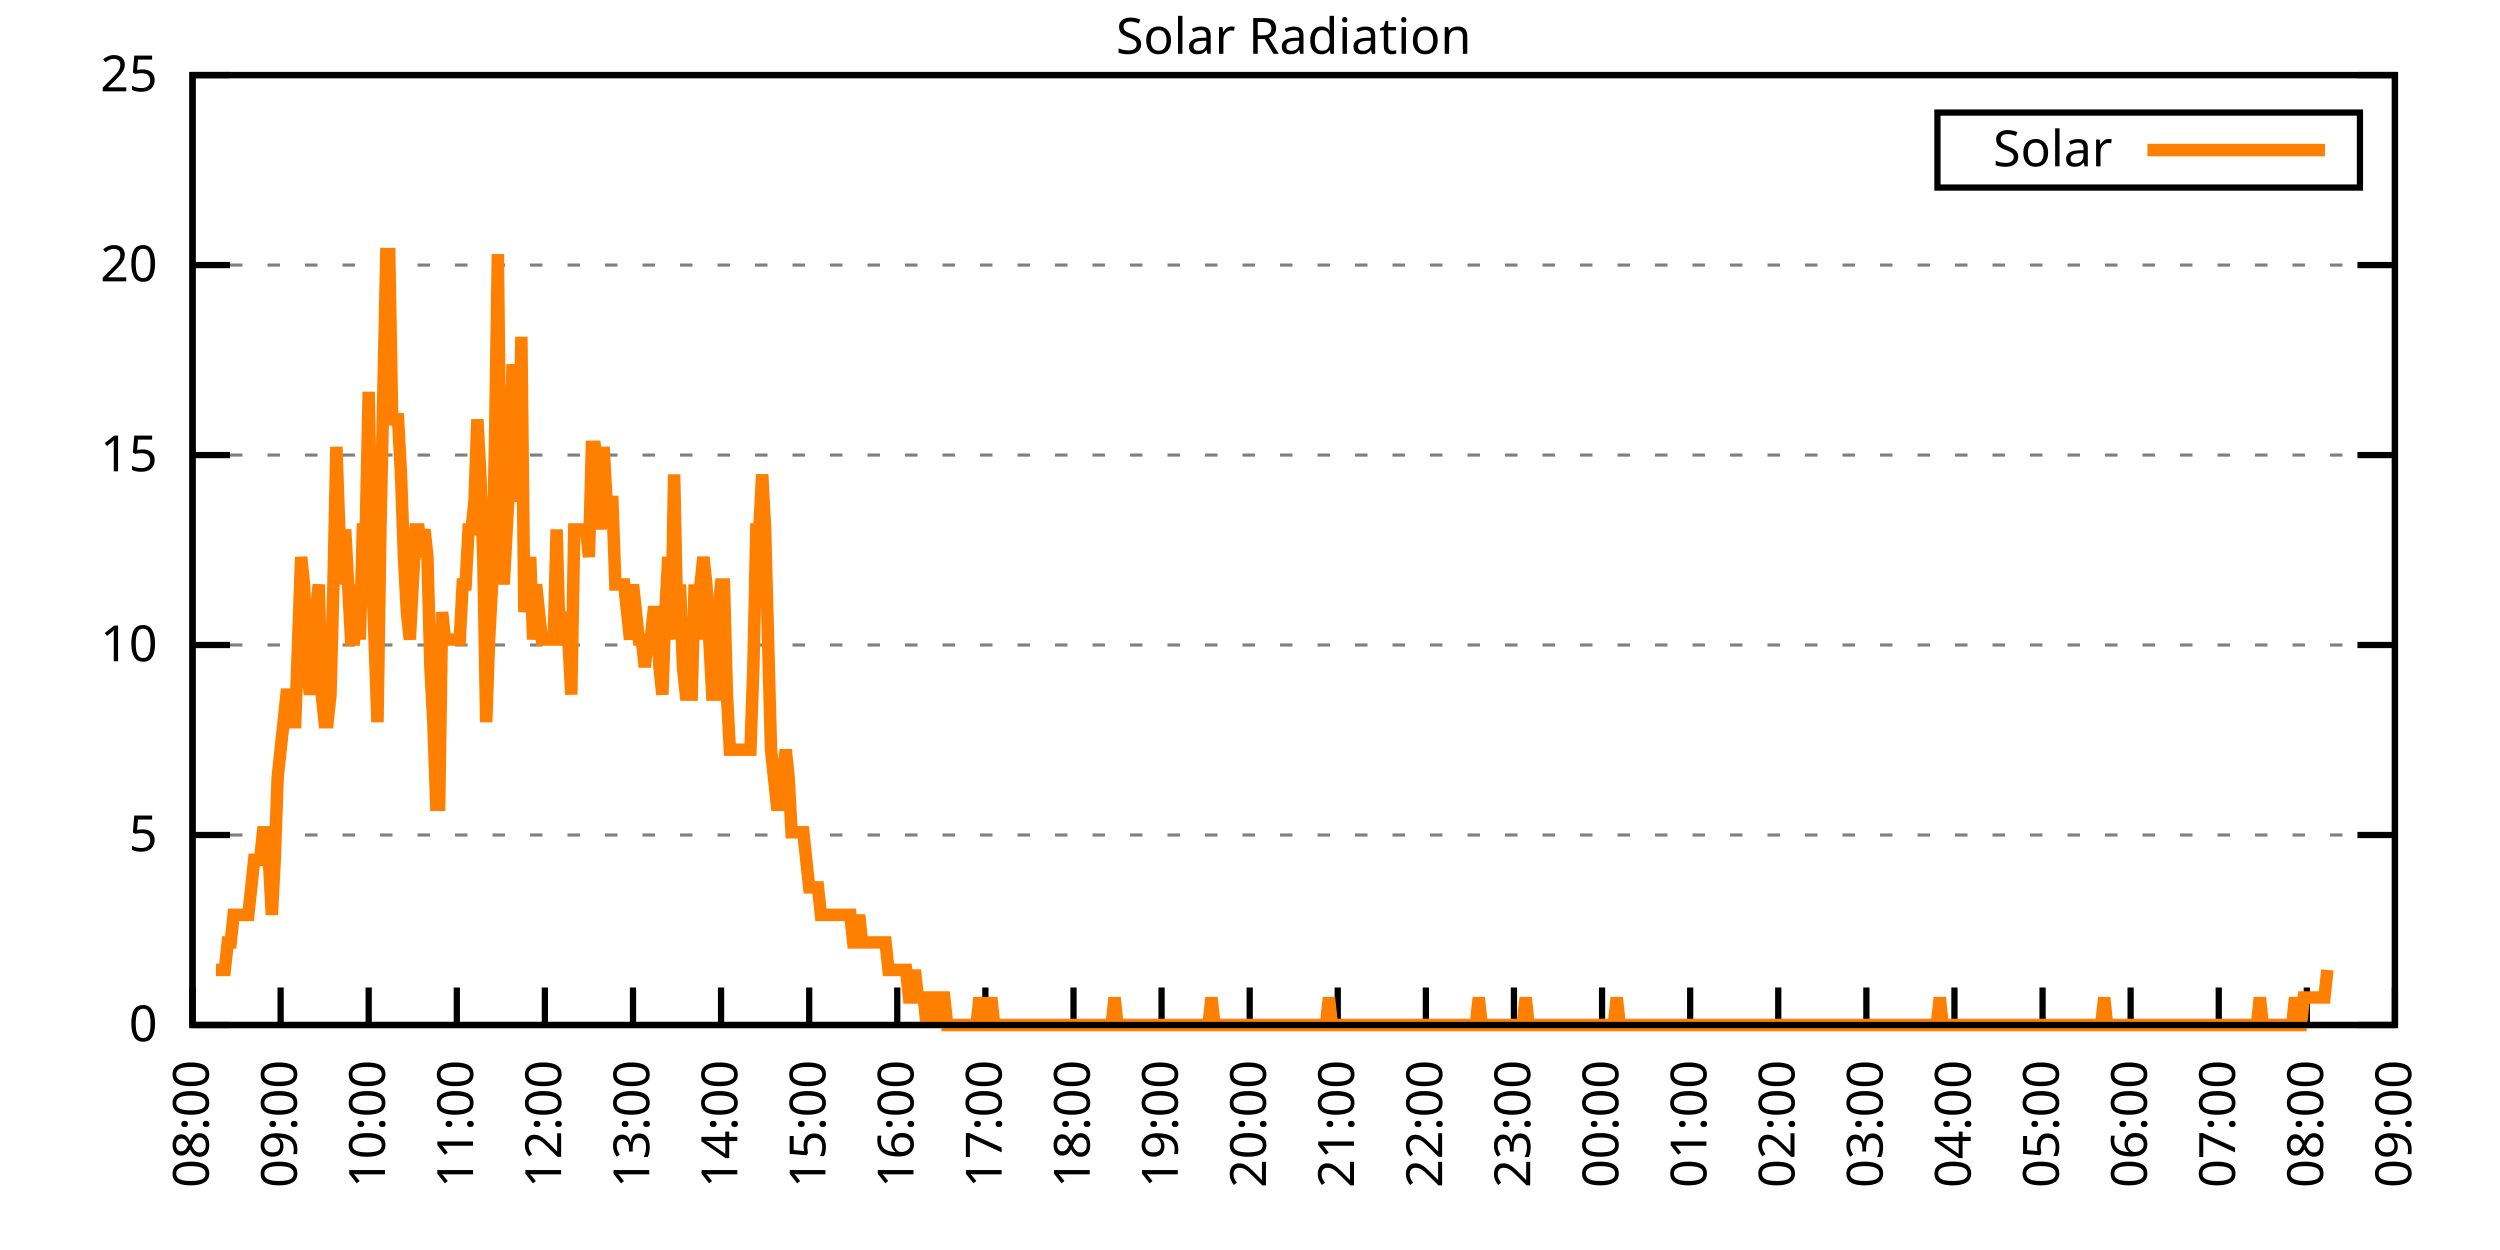
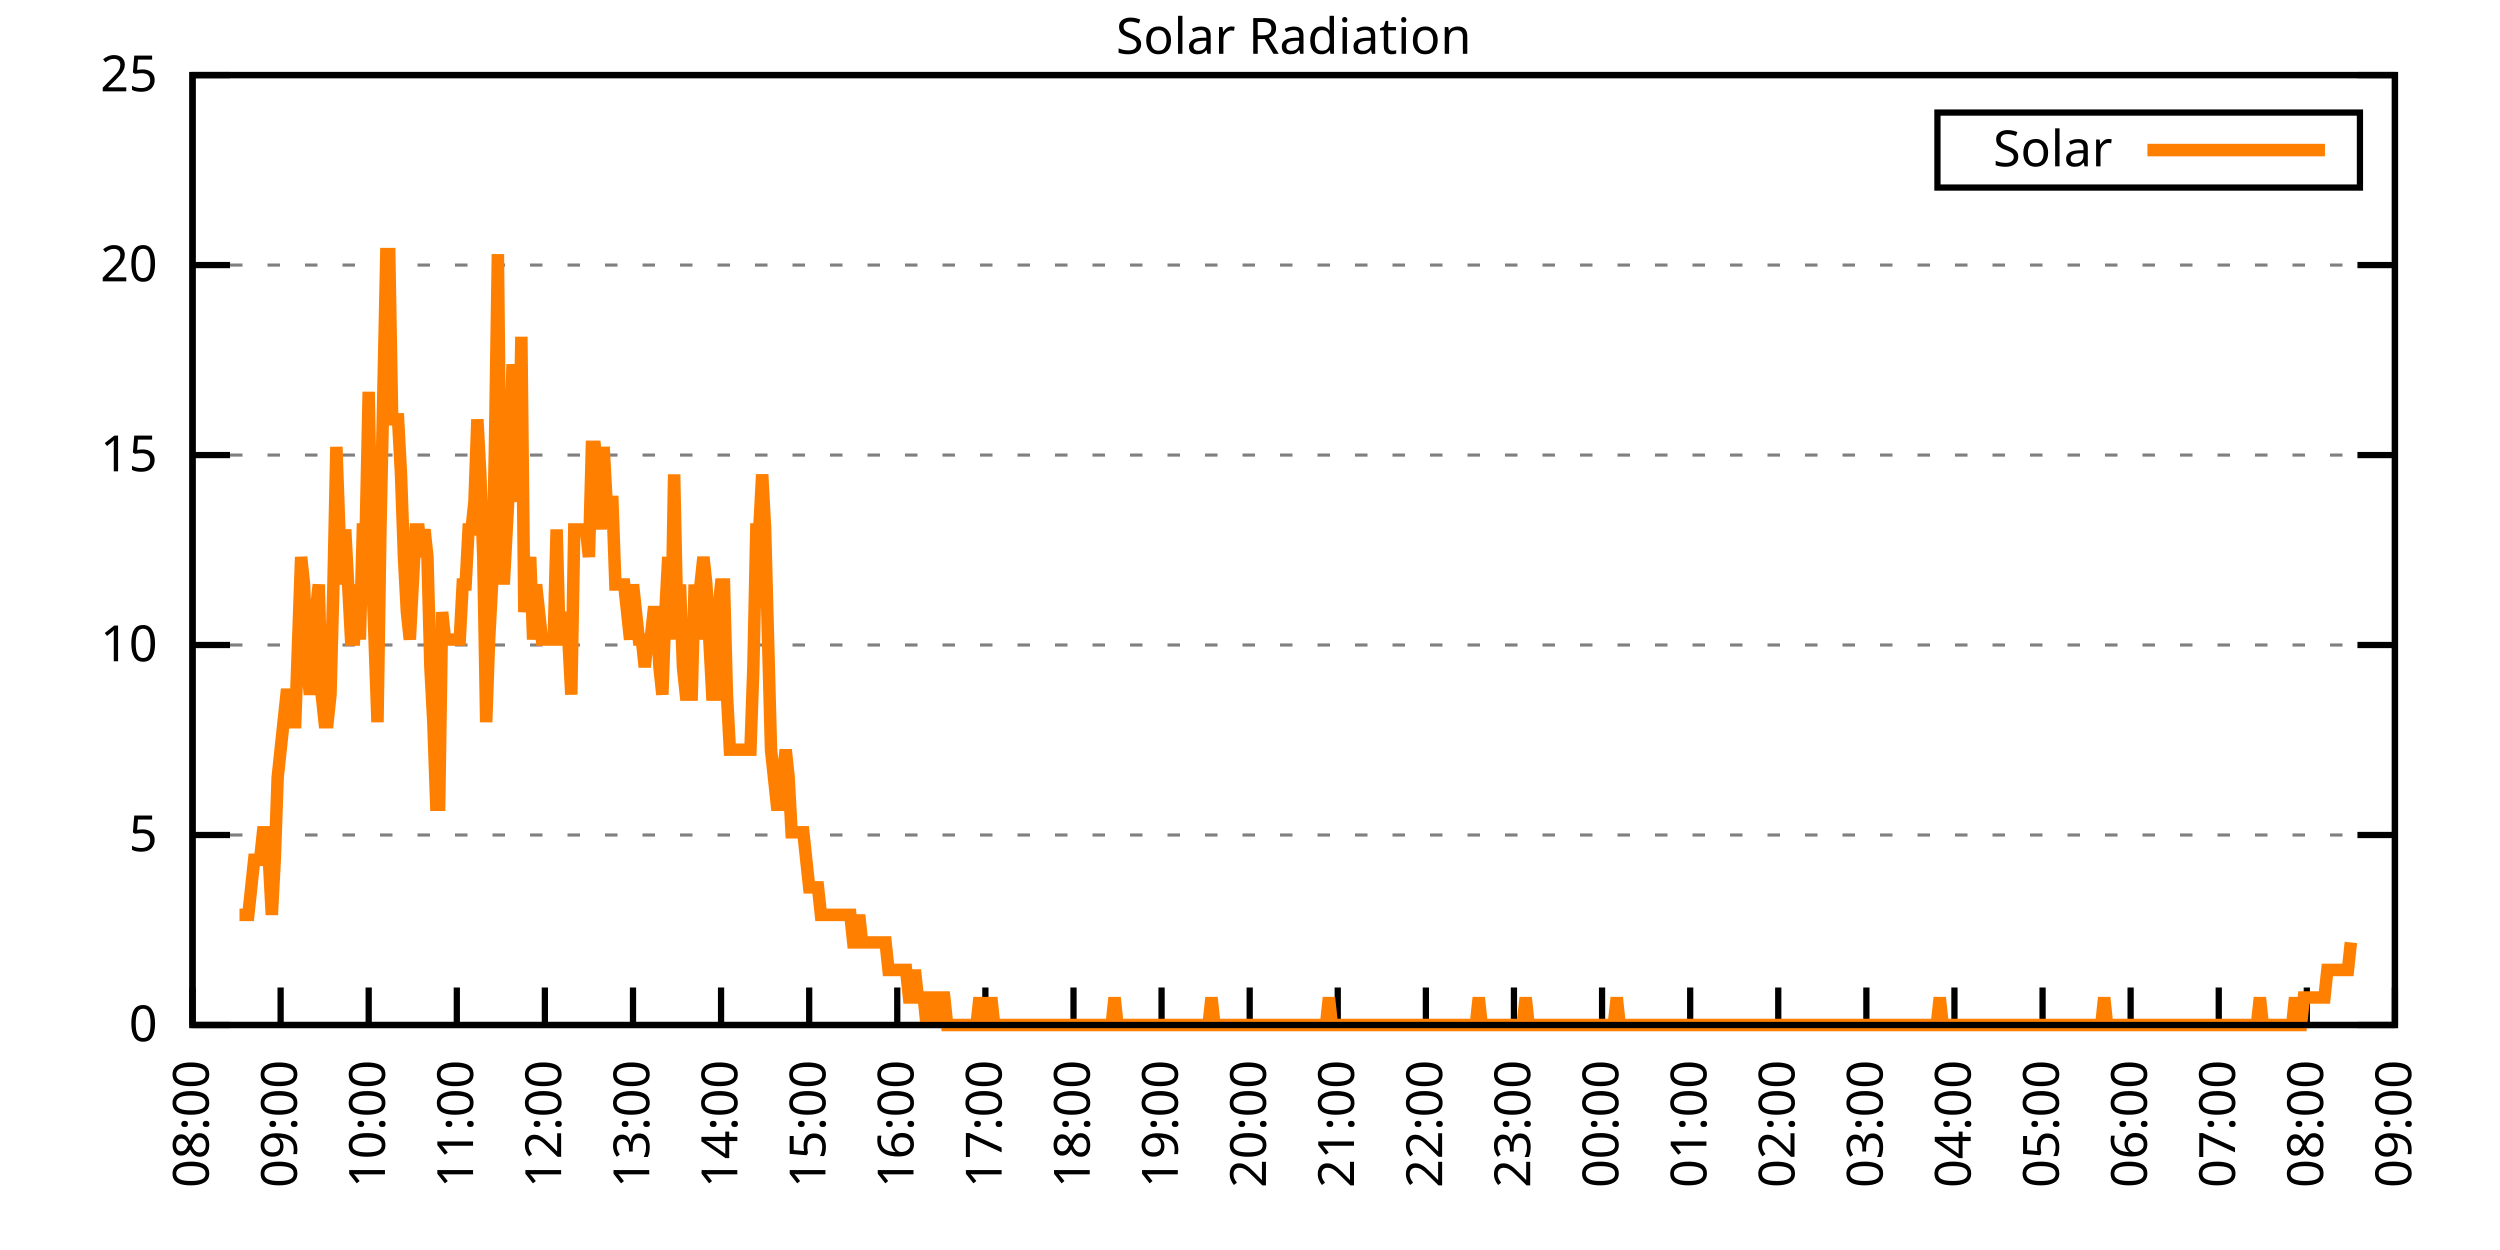
<svg xmlns="http://www.w3.org/2000/svg" xmlns:xlink="http://www.w3.org/1999/xlink" width="400" height="200" viewBox="0 0 400 200">
  <g id="gnuplot_canvas">
    <rect x="0" y="0" width="400" height="200" fill="none" />
    <defs>
      <circle id="gpDot" r="0.5" stroke-width="0.5" stroke="currentColor" />
      <path id="gpPt0" stroke-width="0.333" stroke="currentColor" d="M-1,0 h2 M0,-1 v2" />
      <path id="gpPt1" stroke-width="0.333" stroke="currentColor" d="M-1,-1 L1,1 M1,-1 L-1,1" />
      <path id="gpPt2" stroke-width="0.333" stroke="currentColor" d="M-1,0 L1,0 M0,-1 L0,1 M-1,-1 L1,1 M-1,1 L1,-1" />
      <rect id="gpPt3" stroke-width="0.333" stroke="currentColor" x="-1" y="-1" width="2" height="2" />
      <rect id="gpPt4" stroke-width="0.333" stroke="currentColor" fill="currentColor" x="-1" y="-1" width="2" height="2" />
      <circle id="gpPt5" stroke-width="0.333" stroke="currentColor" cx="0" cy="0" r="1" />
      <use xlink:href="#gpPt5" id="gpPt6" fill="currentColor" stroke="none" />
      <path id="gpPt7" stroke-width="0.333" stroke="currentColor" d="M0,-1.33 L-1.33,0.67 L1.33,0.67 z" />
      <use xlink:href="#gpPt7" id="gpPt8" fill="currentColor" stroke="none" />
      <use xlink:href="#gpPt7" id="gpPt9" stroke="currentColor" transform="rotate(180)" />
      <use xlink:href="#gpPt9" id="gpPt10" fill="currentColor" stroke="none" />
      <use xlink:href="#gpPt3" id="gpPt11" stroke="currentColor" transform="rotate(45)" />
      <use xlink:href="#gpPt11" id="gpPt12" fill="currentColor" stroke="none" />
      <path id="gpPt13" stroke-width="0.333" stroke="currentColor" d="M0,1.330 L1.265,0.411 L0.782,-1.067 L-0.782,-1.076 L-1.265,0.411 z" />
      <use xlink:href="#gpPt13" id="gpPt14" fill="currentColor" stroke="none" />
      <filter id="textbox" filterUnits="objectBoundingBox" x="0" y="0" height="1" width="1">
        <feFlood flood-color="white" flood-opacity="1" result="bgnd" />
        <feComposite in="SourceGraphic" in2="bgnd" operator="atop" />
      </filter>
      <filter id="greybox" filterUnits="objectBoundingBox" x="0" y="0" height="1" width="1">
        <feFlood flood-color="lightgrey" flood-opacity="1" result="grey" />
        <feComposite in="SourceGraphic" in2="grey" operator="atop" />
      </filter>
    </defs>
    <g fill="none" color="white" stroke="currentColor" stroke-width="1.00" stroke-linecap="butt" stroke-linejoin="miter">
</g>
    <g fill="none" color="black" stroke="currentColor" stroke-width="1.00" stroke-linecap="butt" stroke-linejoin="miter">
      <g stroke="none" shape-rendering="crispEdges">
        <polygon fill="rgb(255, 255, 255)" points="30.80,164.00 383.18,164.00 383.18,12.02 30.80,12.02 " />
      </g>
    </g>
    <g fill="none" color="black" stroke="currentColor" stroke-width="1.00" stroke-linecap="butt" stroke-linejoin="miter">
</g>
    <g fill="none" color="black" stroke="black" stroke-width="0.50" stroke-linecap="butt" stroke-linejoin="miter">
</g>
    <g fill="none" color="gray" stroke="currentColor" stroke-width="0.50" stroke-linecap="butt" stroke-linejoin="miter">
      <path stroke="gray" stroke-dasharray="2,4" class="gridline" d="M30.80,164.00 L383.19,164.00  " />
    </g>
    <g fill="none" color="gray" stroke="gray" stroke-width="1.00" stroke-linecap="butt" stroke-linejoin="miter">
</g>
    <g fill="none" color="black" stroke="currentColor" stroke-width="1.00" stroke-linecap="butt" stroke-linejoin="miter">
      <path stroke="black" d="M30.80,164.00 L36.80,164.00 M383.19,164.00 L377.19,164.00  " />
      <g transform="translate(25.20,166.60)" stroke="none" fill="black" font-family="Sans" font-size="8.00" text-anchor="end">
        <text>
          <tspan font-family="Sans"> 0</tspan>
        </text>
      </g>
    </g>
    <g fill="none" color="black" stroke="currentColor" stroke-width="1.00" stroke-linecap="butt" stroke-linejoin="miter">
</g>
    <g fill="none" color="black" stroke="black" stroke-width="0.50" stroke-linecap="butt" stroke-linejoin="miter">
</g>
    <g fill="none" color="gray" stroke="currentColor" stroke-width="0.50" stroke-linecap="butt" stroke-linejoin="miter">
      <path stroke="gray" stroke-dasharray="2,4" class="gridline" d="M30.80,133.60 L383.19,133.60  " />
    </g>
    <g fill="none" color="gray" stroke="gray" stroke-width="1.00" stroke-linecap="butt" stroke-linejoin="miter">
</g>
    <g fill="none" color="black" stroke="currentColor" stroke-width="1.00" stroke-linecap="butt" stroke-linejoin="miter">
      <path stroke="black" d="M30.80,133.60 L36.80,133.60 M383.19,133.60 L377.19,133.60  " />
      <g transform="translate(25.20,136.20)" stroke="none" fill="black" font-family="Sans" font-size="8.00" text-anchor="end">
        <text>
          <tspan font-family="Sans"> 5</tspan>
        </text>
      </g>
    </g>
    <g fill="none" color="black" stroke="currentColor" stroke-width="1.00" stroke-linecap="butt" stroke-linejoin="miter">
</g>
    <g fill="none" color="black" stroke="black" stroke-width="0.50" stroke-linecap="butt" stroke-linejoin="miter">
</g>
    <g fill="none" color="gray" stroke="currentColor" stroke-width="0.50" stroke-linecap="butt" stroke-linejoin="miter">
      <path stroke="gray" stroke-dasharray="2,4" class="gridline" d="M30.80,103.20 L383.19,103.20  " />
    </g>
    <g fill="none" color="gray" stroke="gray" stroke-width="1.00" stroke-linecap="butt" stroke-linejoin="miter">
</g>
    <g fill="none" color="black" stroke="currentColor" stroke-width="1.00" stroke-linecap="butt" stroke-linejoin="miter">
      <path stroke="black" d="M30.80,103.20 L36.80,103.20 M383.19,103.20 L377.19,103.20  " />
      <g transform="translate(25.20,105.80)" stroke="none" fill="black" font-family="Sans" font-size="8.00" text-anchor="end">
        <text>
          <tspan font-family="Sans"> 10</tspan>
        </text>
      </g>
    </g>
    <g fill="none" color="black" stroke="currentColor" stroke-width="1.00" stroke-linecap="butt" stroke-linejoin="miter">
</g>
    <g fill="none" color="black" stroke="black" stroke-width="0.50" stroke-linecap="butt" stroke-linejoin="miter">
</g>
    <g fill="none" color="gray" stroke="currentColor" stroke-width="0.50" stroke-linecap="butt" stroke-linejoin="miter">
      <path stroke="gray" stroke-dasharray="2,4" class="gridline" d="M30.80,72.81 L383.19,72.81  " />
    </g>
    <g fill="none" color="gray" stroke="gray" stroke-width="1.00" stroke-linecap="butt" stroke-linejoin="miter">
</g>
    <g fill="none" color="black" stroke="currentColor" stroke-width="1.00" stroke-linecap="butt" stroke-linejoin="miter">
      <path stroke="black" d="M30.80,72.81 L36.80,72.81 M383.19,72.81 L377.19,72.81  " />
      <g transform="translate(25.20,75.41)" stroke="none" fill="black" font-family="Sans" font-size="8.00" text-anchor="end">
        <text>
          <tspan font-family="Sans"> 15</tspan>
        </text>
      </g>
    </g>
    <g fill="none" color="black" stroke="currentColor" stroke-width="1.00" stroke-linecap="butt" stroke-linejoin="miter">
</g>
    <g fill="none" color="black" stroke="black" stroke-width="0.50" stroke-linecap="butt" stroke-linejoin="miter">
</g>
    <g fill="none" color="gray" stroke="currentColor" stroke-width="0.50" stroke-linecap="butt" stroke-linejoin="miter">
      <path stroke="gray" stroke-dasharray="2,4" class="gridline" d="M30.80,42.41 L383.19,42.41  " />
    </g>
    <g fill="none" color="gray" stroke="gray" stroke-width="1.00" stroke-linecap="butt" stroke-linejoin="miter">
</g>
    <g fill="none" color="black" stroke="currentColor" stroke-width="1.00" stroke-linecap="butt" stroke-linejoin="miter">
      <path stroke="black" d="M30.80,42.41 L36.80,42.41 M383.19,42.41 L377.19,42.41  " />
      <g transform="translate(25.20,45.01)" stroke="none" fill="black" font-family="Sans" font-size="8.00" text-anchor="end">
        <text>
          <tspan font-family="Sans"> 20</tspan>
        </text>
      </g>
    </g>
    <g fill="none" color="black" stroke="currentColor" stroke-width="1.00" stroke-linecap="butt" stroke-linejoin="miter">
</g>
    <g fill="none" color="black" stroke="black" stroke-width="0.50" stroke-linecap="butt" stroke-linejoin="miter">
</g>
    <g fill="none" color="gray" stroke="currentColor" stroke-width="0.50" stroke-linecap="butt" stroke-linejoin="miter">
      <path stroke="gray" stroke-dasharray="2,4" class="gridline" d="M30.80,12.01 L383.19,12.01  " />
    </g>
    <g fill="none" color="gray" stroke="gray" stroke-width="1.00" stroke-linecap="butt" stroke-linejoin="miter">
</g>
    <g fill="none" color="black" stroke="currentColor" stroke-width="1.00" stroke-linecap="butt" stroke-linejoin="miter">
      <path stroke="black" d="M30.80,12.01 L36.80,12.01 M383.19,12.01 L377.19,12.01  " />
      <g transform="translate(25.20,14.61)" stroke="none" fill="black" font-family="Sans" font-size="8.00" text-anchor="end">
        <text>
          <tspan font-family="Sans"> 25</tspan>
        </text>
      </g>
    </g>
    <g fill="none" color="black" stroke="currentColor" stroke-width="1.00" stroke-linecap="butt" stroke-linejoin="miter">
      <path stroke="black" d="M30.80,164.00 L30.80,158.00  " />
      <g transform="translate(33.40,169.60) rotate(270.00)" stroke="none" fill="black" font-family="Sans" font-size="8.00" text-anchor="end">
        <text>
          <tspan font-family="Sans">08:00</tspan>
        </text>
      </g>
    </g>
    <g fill="none" color="black" stroke="currentColor" stroke-width="1.00" stroke-linecap="butt" stroke-linejoin="miter">
      <path stroke="black" d="M44.90,164.00 L44.90,158.00  " />
      <g transform="translate(47.50,169.60) rotate(270.00)" stroke="none" fill="black" font-family="Sans" font-size="8.00" text-anchor="end">
        <text>
          <tspan font-family="Sans">09:00</tspan>
        </text>
      </g>
    </g>
    <g fill="none" color="black" stroke="currentColor" stroke-width="1.00" stroke-linecap="butt" stroke-linejoin="miter">
      <path stroke="black" d="M58.99,164.00 L58.99,158.00  " />
      <g transform="translate(61.59,169.60) rotate(270.00)" stroke="none" fill="black" font-family="Sans" font-size="8.00" text-anchor="end">
        <text>
          <tspan font-family="Sans">10:00</tspan>
        </text>
      </g>
    </g>
    <g fill="none" color="black" stroke="currentColor" stroke-width="1.00" stroke-linecap="butt" stroke-linejoin="miter">
      <path stroke="black" d="M73.09,164.00 L73.09,158.00  " />
      <g transform="translate(75.69,169.60) rotate(270.00)" stroke="none" fill="black" font-family="Sans" font-size="8.00" text-anchor="end">
        <text>
          <tspan font-family="Sans">11:00</tspan>
        </text>
      </g>
    </g>
    <g fill="none" color="black" stroke="currentColor" stroke-width="1.00" stroke-linecap="butt" stroke-linejoin="miter">
      <path stroke="black" d="M87.18,164.00 L87.18,158.00  " />
      <g transform="translate(89.78,169.60) rotate(270.00)" stroke="none" fill="black" font-family="Sans" font-size="8.00" text-anchor="end">
        <text>
          <tspan font-family="Sans">12:00</tspan>
        </text>
      </g>
    </g>
    <g fill="none" color="black" stroke="currentColor" stroke-width="1.00" stroke-linecap="butt" stroke-linejoin="miter">
      <path stroke="black" d="M101.28,164.00 L101.28,158.00  " />
      <g transform="translate(103.88,169.60) rotate(270.00)" stroke="none" fill="black" font-family="Sans" font-size="8.00" text-anchor="end">
        <text>
          <tspan font-family="Sans">13:00</tspan>
        </text>
      </g>
    </g>
    <g fill="none" color="black" stroke="currentColor" stroke-width="1.00" stroke-linecap="butt" stroke-linejoin="miter">
      <path stroke="black" d="M115.37,164.00 L115.37,158.00  " />
      <g transform="translate(117.97,169.60) rotate(270.00)" stroke="none" fill="black" font-family="Sans" font-size="8.00" text-anchor="end">
        <text>
          <tspan font-family="Sans">14:00</tspan>
        </text>
      </g>
    </g>
    <g fill="none" color="black" stroke="currentColor" stroke-width="1.00" stroke-linecap="butt" stroke-linejoin="miter">
      <path stroke="black" d="M129.47,164.00 L129.47,158.00  " />
      <g transform="translate(132.07,169.60) rotate(270.00)" stroke="none" fill="black" font-family="Sans" font-size="8.00" text-anchor="end">
        <text>
          <tspan font-family="Sans">15:00</tspan>
        </text>
      </g>
    </g>
    <g fill="none" color="black" stroke="currentColor" stroke-width="1.00" stroke-linecap="butt" stroke-linejoin="miter">
      <path stroke="black" d="M143.56,164.00 L143.56,158.00  " />
      <g transform="translate(146.16,169.60) rotate(270.00)" stroke="none" fill="black" font-family="Sans" font-size="8.00" text-anchor="end">
        <text>
          <tspan font-family="Sans">16:00</tspan>
        </text>
      </g>
    </g>
    <g fill="none" color="black" stroke="currentColor" stroke-width="1.00" stroke-linecap="butt" stroke-linejoin="miter">
      <path stroke="black" d="M157.66,164.00 L157.66,158.00  " />
      <g transform="translate(160.26,169.60) rotate(270.00)" stroke="none" fill="black" font-family="Sans" font-size="8.00" text-anchor="end">
        <text>
          <tspan font-family="Sans">17:00</tspan>
        </text>
      </g>
    </g>
    <g fill="none" color="black" stroke="currentColor" stroke-width="1.00" stroke-linecap="butt" stroke-linejoin="miter">
      <path stroke="black" d="M171.76,164.00 L171.76,158.00  " />
      <g transform="translate(174.36,169.60) rotate(270.00)" stroke="none" fill="black" font-family="Sans" font-size="8.00" text-anchor="end">
        <text>
          <tspan font-family="Sans">18:00</tspan>
        </text>
      </g>
    </g>
    <g fill="none" color="black" stroke="currentColor" stroke-width="1.00" stroke-linecap="butt" stroke-linejoin="miter">
      <path stroke="black" d="M185.85,164.00 L185.85,158.00  " />
      <g transform="translate(188.45,169.60) rotate(270.00)" stroke="none" fill="black" font-family="Sans" font-size="8.00" text-anchor="end">
        <text>
          <tspan font-family="Sans">19:00</tspan>
        </text>
      </g>
    </g>
    <g fill="none" color="black" stroke="currentColor" stroke-width="1.00" stroke-linecap="butt" stroke-linejoin="miter">
      <path stroke="black" d="M199.95,164.00 L199.95,158.00  " />
      <g transform="translate(202.55,169.60) rotate(270.00)" stroke="none" fill="black" font-family="Sans" font-size="8.00" text-anchor="end">
        <text>
          <tspan font-family="Sans">20:00</tspan>
        </text>
      </g>
    </g>
    <g fill="none" color="black" stroke="currentColor" stroke-width="1.00" stroke-linecap="butt" stroke-linejoin="miter">
      <path stroke="black" d="M214.04,164.00 L214.04,158.00  " />
      <g transform="translate(216.64,169.60) rotate(270.00)" stroke="none" fill="black" font-family="Sans" font-size="8.00" text-anchor="end">
        <text>
          <tspan font-family="Sans">21:00</tspan>
        </text>
      </g>
    </g>
    <g fill="none" color="black" stroke="currentColor" stroke-width="1.00" stroke-linecap="butt" stroke-linejoin="miter">
      <path stroke="black" d="M228.14,164.00 L228.14,158.00  " />
      <g transform="translate(230.74,169.60) rotate(270.00)" stroke="none" fill="black" font-family="Sans" font-size="8.00" text-anchor="end">
        <text>
          <tspan font-family="Sans">22:00</tspan>
        </text>
      </g>
    </g>
    <g fill="none" color="black" stroke="currentColor" stroke-width="1.00" stroke-linecap="butt" stroke-linejoin="miter">
      <path stroke="black" d="M242.23,164.00 L242.23,158.00  " />
      <g transform="translate(244.83,169.60) rotate(270.00)" stroke="none" fill="black" font-family="Sans" font-size="8.00" text-anchor="end">
        <text>
          <tspan font-family="Sans">23:00</tspan>
        </text>
      </g>
    </g>
    <g fill="none" color="black" stroke="currentColor" stroke-width="1.00" stroke-linecap="butt" stroke-linejoin="miter">
      <path stroke="black" d="M256.33,164.00 L256.33,158.00  " />
      <g transform="translate(258.93,169.60) rotate(270.00)" stroke="none" fill="black" font-family="Sans" font-size="8.00" text-anchor="end">
        <text>
          <tspan font-family="Sans">00:00</tspan>
        </text>
      </g>
    </g>
    <g fill="none" color="black" stroke="currentColor" stroke-width="1.00" stroke-linecap="butt" stroke-linejoin="miter">
      <path stroke="black" d="M270.43,164.00 L270.43,158.00  " />
      <g transform="translate(273.03,169.60) rotate(270.00)" stroke="none" fill="black" font-family="Sans" font-size="8.00" text-anchor="end">
        <text>
          <tspan font-family="Sans">01:00</tspan>
        </text>
      </g>
    </g>
    <g fill="none" color="black" stroke="currentColor" stroke-width="1.00" stroke-linecap="butt" stroke-linejoin="miter">
      <path stroke="black" d="M284.52,164.00 L284.52,158.00  " />
      <g transform="translate(287.12,169.60) rotate(270.00)" stroke="none" fill="black" font-family="Sans" font-size="8.00" text-anchor="end">
        <text>
          <tspan font-family="Sans">02:00</tspan>
        </text>
      </g>
    </g>
    <g fill="none" color="black" stroke="currentColor" stroke-width="1.00" stroke-linecap="butt" stroke-linejoin="miter">
      <path stroke="black" d="M298.62,164.00 L298.62,158.00  " />
      <g transform="translate(301.22,169.60) rotate(270.00)" stroke="none" fill="black" font-family="Sans" font-size="8.00" text-anchor="end">
        <text>
          <tspan font-family="Sans">03:00</tspan>
        </text>
      </g>
    </g>
    <g fill="none" color="black" stroke="currentColor" stroke-width="1.00" stroke-linecap="butt" stroke-linejoin="miter">
      <path stroke="black" d="M312.71,164.00 L312.71,158.00  " />
      <g transform="translate(315.31,169.60) rotate(270.00)" stroke="none" fill="black" font-family="Sans" font-size="8.00" text-anchor="end">
        <text>
          <tspan font-family="Sans">04:00</tspan>
        </text>
      </g>
    </g>
    <g fill="none" color="black" stroke="currentColor" stroke-width="1.00" stroke-linecap="butt" stroke-linejoin="miter">
      <path stroke="black" d="M326.81,164.00 L326.81,158.00  " />
      <g transform="translate(329.41,169.60) rotate(270.00)" stroke="none" fill="black" font-family="Sans" font-size="8.00" text-anchor="end">
        <text>
          <tspan font-family="Sans">05:00</tspan>
        </text>
      </g>
    </g>
    <g fill="none" color="black" stroke="currentColor" stroke-width="1.00" stroke-linecap="butt" stroke-linejoin="miter">
      <path stroke="black" d="M340.90,164.00 L340.90,158.00  " />
      <g transform="translate(343.50,169.60) rotate(270.00)" stroke="none" fill="black" font-family="Sans" font-size="8.00" text-anchor="end">
        <text>
          <tspan font-family="Sans">06:00</tspan>
        </text>
      </g>
    </g>
    <g fill="none" color="black" stroke="currentColor" stroke-width="1.00" stroke-linecap="butt" stroke-linejoin="miter">
      <path stroke="black" d="M355.00,164.00 L355.00,158.00  " />
      <g transform="translate(357.60,169.60) rotate(270.00)" stroke="none" fill="black" font-family="Sans" font-size="8.00" text-anchor="end">
        <text>
          <tspan font-family="Sans">07:00</tspan>
        </text>
      </g>
    </g>
    <g fill="none" color="black" stroke="currentColor" stroke-width="1.00" stroke-linecap="butt" stroke-linejoin="miter">
      <path stroke="black" d="M369.09,164.00 L369.09,158.00  " />
      <g transform="translate(371.69,169.60) rotate(270.00)" stroke="none" fill="black" font-family="Sans" font-size="8.00" text-anchor="end">
        <text>
          <tspan font-family="Sans">08:00</tspan>
        </text>
      </g>
    </g>
    <g fill="none" color="black" stroke="currentColor" stroke-width="1.00" stroke-linecap="butt" stroke-linejoin="miter">
      <path stroke="black" d="M383.19,164.00 L383.19,158.00  " />
      <g transform="translate(385.79,169.60) rotate(270.00)" stroke="none" fill="black" font-family="Sans" font-size="8.00" text-anchor="end">
        <text>
          <tspan font-family="Sans">09:00</tspan>
        </text>
      </g>
    </g>
    <g fill="none" color="black" stroke="currentColor" stroke-width="1.00" stroke-linecap="butt" stroke-linejoin="miter">
</g>
    <g fill="none" color="black" stroke="currentColor" stroke-width="1.00" stroke-linecap="butt" stroke-linejoin="miter">
      <path stroke="black" d="M30.80,12.01 L30.80,164.00 L383.19,164.00 L383.19,12.01 L30.80,12.01 Z  " />
    </g>
    <g fill="none" color="black" stroke="currentColor" stroke-width="1.00" stroke-linecap="butt" stroke-linejoin="miter">
</g>
    <g fill="none" color="black" stroke="currentColor" stroke-width="1.00" stroke-linecap="butt" stroke-linejoin="miter">
      <path stroke="black" d="M309.99,30.01 L309.99,18.01 L377.59,18.01 L377.59,30.01 L309.99,30.01 Z  " />
    </g>
    <g id="Solar_Radiation_plot_1">
      <g fill="none" color="white" stroke="black" stroke-width="2.00" stroke-linecap="butt" stroke-linejoin="miter">
</g>
      <g fill="none" color="black" stroke="currentColor" stroke-width="2.00" stroke-linecap="butt" stroke-linejoin="miter">
        <g transform="translate(337.99,26.61)" stroke="none" fill="black" font-family="Sans" font-size="8.00" text-anchor="end">
          <text>
            <tspan font-family="Sans">Solar</tspan>
          </text>
        </g>
      </g>
      <g fill="none" color="black" stroke="currentColor" stroke-width="2.00" stroke-linecap="butt" stroke-linejoin="miter">
-         <path stroke="rgb(255, 127,   0)" d="M343.59,24.01 L371.99,24.01 M34.56,155.19 L35.03,155.19 L35.50,155.19 L35.97,155.19 L36.44,150.79 L36.91,150.79   L37.38,146.38 L37.85,146.38 L38.32,146.38 L38.79,146.38 L39.26,146.38 L39.73,146.38 L40.20,141.98 L40.67,137.57   L41.14,137.57 L41.61,137.57 L42.08,133.17 L42.55,133.17 L43.02,137.57 L43.49,146.38 L43.96,137.57 L44.43,124.36   L44.90,119.95 L45.37,115.55 L45.84,111.14 L46.31,111.14 L46.78,115.55 L47.24,115.55 L47.71,102.33 L48.18,89.12   L48.65,93.52 L49.12,106.74 L49.59,111.14 L50.06,106.74 L50.53,97.93 L51.00,93.52 L51.47,111.14 L51.94,115.55   L52.41,115.55 L52.88,111.14 L53.35,93.52 L53.82,71.50 L54.29,84.71 L54.76,93.52 L55.23,84.71 L55.70,93.52   L56.17,102.33 L56.64,102.33 L57.11,93.52 L57.58,102.33 L58.05,84.71 L58.52,84.71 L58.99,62.69 L59.46,89.12   L59.93,102.33 L60.40,115.55 L60.87,84.71 L61.34,62.69 L61.81,40.66 L62.28,40.66 L62.75,67.09 L63.22,67.09   L63.69,67.09 L64.16,75.90 L64.63,89.12 L65.10,97.93 L65.57,102.33 L66.04,93.52 L66.51,84.71 L66.98,84.71   L67.45,89.12 L67.92,84.71 L68.39,89.12 L68.86,106.74 L69.33,115.55 L69.80,128.76 L70.27,128.76 L70.74,97.93   L71.21,102.33 L71.68,102.33 L72.15,102.33 L72.62,102.33 L73.09,102.33 L73.56,102.33 L74.03,93.52 L74.50,93.52   L74.97,84.71 L75.44,84.71 L75.91,80.31 L76.38,67.09 L76.85,75.90 L77.32,89.12 L77.79,115.55 L78.26,102.33   L78.73,93.52 L79.19,71.50 L79.66,40.66 L80.13,84.71 L80.60,93.52 L81.07,84.71 L81.54,75.90 L82.01,58.28   L82.48,67.09 L82.95,80.31 L83.42,53.88 L83.89,97.93 L84.36,93.52 L84.83,89.12 L85.30,102.33 L85.77,93.52   L86.24,97.93 L86.71,102.33 L87.18,102.33 L87.65,102.33 L88.12,102.33 L88.59,102.33 L89.06,84.71 L89.53,102.33   L90.00,102.33 L90.47,97.93 L90.94,102.33 L91.41,111.14 L91.88,84.71 L92.35,84.71 L92.82,84.71 L93.29,84.71   L93.76,84.71 L94.23,89.12 L94.70,71.50 L95.17,71.50 L95.64,75.90 L96.11,84.71 L96.58,71.50 L97.05,80.31   L97.52,80.31 L97.99,80.31 L98.46,93.52 L98.93,93.52 L99.40,93.52 L99.87,93.52 L100.34,97.93 L100.81,102.33   L101.28,93.52 L101.75,97.93 L102.22,102.33 L102.69,102.33 L103.16,106.74 L103.63,102.33 L104.10,102.33 L104.57,97.93   L105.04,97.93 L105.51,106.74 L105.98,111.14 L106.45,97.93 L106.92,89.12 L107.39,102.33 L107.86,75.90 L108.33,97.93   L108.80,93.52 L109.27,106.74 L109.74,111.14 L110.21,111.14 L110.68,111.14 L111.14,93.52 L111.61,102.33 L112.08,93.52   L112.55,89.12 L113.02,93.52 L113.49,102.33 L113.96,111.14 L114.43,111.14 L114.90,97.93 L115.37,93.52 L115.84,93.52   L116.31,111.14 L116.78,119.95 L117.25,119.95 L117.72,119.95 L118.19,119.95 L118.66,119.95 L119.13,119.95 L119.60,119.95   L120.07,119.95 L120.54,106.74 L121.01,84.71 L121.48,84.71 L121.95,75.90 L122.42,84.71 L122.89,102.33 L123.36,119.95   L123.83,124.36 L124.30,128.76 L124.77,128.76 L125.24,124.36 L125.71,119.95 L126.18,124.36 L126.65,133.17 L127.12,133.17   L127.59,133.17 L128.06,133.17 L128.53,133.17 L129.00,137.57 L129.47,141.98 L129.94,141.98 L130.41,141.98 L130.88,141.98   L131.35,146.38 L131.82,146.38 L132.29,146.38 L132.76,146.38 L133.23,146.38 L133.70,146.38 L134.17,146.38 L134.64,146.38   L135.11,146.38 L135.58,146.38 L136.05,146.38 L136.52,150.79 L136.99,150.79 L137.46,146.38 L137.93,150.79 L138.40,150.79   L138.87,150.79 L139.34,150.79 L139.81,150.79 L140.28,150.79 L140.75,150.79 L141.22,150.79 L141.69,150.79 L142.16,155.19   L142.63,155.19 L143.09,155.19 L143.56,155.19 L144.03,155.19 L144.50,155.19 L144.97,155.19 L145.44,159.60 L145.91,159.60   L146.38,155.19 L146.85,159.60 L147.32,159.60 L147.79,159.60 L148.26,164.00 L148.73,159.60 L149.20,159.60 L149.67,159.60   L150.14,164.00 L150.61,159.60 L151.08,159.60 L151.55,164.00 L152.02,164.00 L152.49,164.00 L152.96,164.00 L153.43,164.00   L153.90,164.00 L154.37,164.00 L154.84,164.00 L155.31,164.00 L155.78,164.00 L156.25,164.00 L156.72,159.60 L157.19,164.00   L157.66,164.00 L158.13,164.00 L158.60,159.60 L159.07,164.00 L159.54,164.00 L160.01,164.00 L160.48,164.00 L160.95,164.00   L161.42,164.00 L161.89,164.00 L162.36,164.00 L162.83,164.00 L163.30,164.00 L163.77,164.00 L164.24,164.00 L164.71,164.00   L165.18,164.00 L165.65,164.00 L166.12,164.00 L166.59,164.00 L167.06,164.00 L167.53,164.00 L168.00,164.00 L168.47,164.00   L168.94,164.00 L169.41,164.00 L169.88,164.00 L170.35,164.00 L170.82,164.00 L171.29,164.00 L171.76,164.00 L172.23,164.00   L172.70,164.00 L173.17,164.00 L173.64,164.00 L174.11,164.00 L174.58,164.00 L175.04,164.00 L175.51,164.00 L175.98,164.00   L176.45,164.00 L176.92,164.00 L177.39,164.00 L177.86,164.00 L178.33,159.60 L178.80,164.00 L179.27,164.00 L179.74,164.00   L180.21,164.00 L180.68,164.00 L181.15,164.00 L181.62,164.00 L182.09,164.00 L182.56,164.00 L183.03,164.00 L183.50,164.00   L183.97,164.00 L184.44,164.00 L184.91,164.00 L185.38,164.00 L185.85,164.00 L186.32,164.00 L186.79,164.00 L187.26,164.00   L187.73,164.00 L188.20,164.00 L188.67,164.00 L189.14,164.00 L189.61,164.00 L190.08,164.00 L190.55,164.00 L191.02,164.00   L191.49,164.00 L191.96,164.00 L192.43,164.00 L192.90,164.00 L193.37,164.00 L193.84,159.60 L194.31,164.00 L194.78,164.00   L195.25,164.00 L195.72,164.00 L196.19,164.00 L196.66,164.00 L197.13,164.00 L197.60,164.00 L198.07,164.00 L198.54,164.00   L199.01,164.00 L199.48,164.00 L199.95,164.00 L200.42,164.00 L200.89,164.00 L201.36,164.00 L201.83,164.00 L202.30,164.00   L202.77,164.00 L203.24,164.00 L203.71,164.00 L204.18,164.00 L204.65,164.00 L205.12,164.00 L205.59,164.00 L206.06,164.00   L206.53,164.00 L207.00,164.00 L207.46,164.00 L207.93,164.00 L208.40,164.00 L208.87,164.00 L209.34,164.00 L209.81,164.00   L210.28,164.00 L210.75,164.00 L211.22,164.00 L211.69,164.00 L212.16,164.00 L212.63,159.60 L213.10,164.00 L213.57,164.00   L214.04,164.00 L214.51,164.00 L214.98,164.00 L215.45,164.00 L215.92,164.00 L216.39,164.00 L216.86,164.00 L217.33,164.00   L217.80,164.00 L218.27,164.00 L218.74,164.00 L219.21,164.00 L219.68,164.00 L220.15,164.00 L220.62,164.00 L221.09,164.00   L221.56,164.00 L222.03,164.00 L222.50,164.00 L222.97,164.00 L223.44,164.00 L223.91,164.00 L224.38,164.00 L224.85,164.00   L225.32,164.00 L225.79,164.00 L226.26,164.00 L226.73,164.00 L227.20,164.00 L227.67,164.00 L228.14,164.00 L228.61,164.00   L229.08,164.00 L229.55,164.00 L230.02,164.00 L230.49,164.00 L230.96,164.00 L231.43,164.00 L231.90,164.00 L232.37,164.00   L232.84,164.00 L233.31,164.00 L233.78,164.00 L234.25,164.00 L234.72,164.00 L235.19,164.00 L235.66,164.00 L236.13,164.00   L236.60,159.60 L237.07,164.00 L237.54,164.00 L238.01,164.00 L238.48,164.00 L238.95,164.00 L239.41,164.00 L239.88,164.00   L240.35,164.00 L240.82,164.00 L241.29,164.00 L241.76,164.00 L242.23,164.00 L242.70,164.00 L243.17,164.00 L243.64,164.00   L244.11,159.60 L244.58,164.00 L245.05,164.00 L245.52,164.00 L245.99,164.00 L246.46,164.00 L246.93,164.00 L247.40,164.00   L247.87,164.00 L248.34,164.00 L248.81,164.00 L249.28,164.00 L249.75,164.00 L250.22,164.00 L250.69,164.00 L251.16,164.00   L251.63,164.00 L252.10,164.00 L252.57,164.00 L253.04,164.00 L253.51,164.00 L253.98,164.00 L254.45,164.00 L254.92,164.00   L255.39,164.00 L255.86,164.00 L256.33,164.00 L256.80,164.00 L257.27,164.00 L257.74,164.00 L258.21,164.00 L258.68,159.60   L259.15,164.00 L259.62,164.00 L260.09,164.00 L260.56,164.00 L261.03,164.00 L261.50,164.00 L261.97,164.00 L262.44,164.00   L262.91,164.00 L263.38,164.00 L263.85,164.00 L264.32,164.00 L264.79,164.00 L265.26,164.00 L265.73,164.00 L266.20,164.00   L266.67,164.00 L267.14,164.00 L267.61,164.00 L268.08,164.00 L268.55,164.00 L269.02,164.00 L269.49,164.00 L269.96,164.00   L270.43,164.00 L270.90,164.00 L271.36,164.00 L271.83,164.00 L272.30,164.00 L272.77,164.00 L273.24,164.00 L273.71,164.00   L274.18,164.00 L274.65,164.00 L275.12,164.00 L275.59,164.00 L276.06,164.00 L276.53,164.00 L277.00,164.00 L277.47,164.00   L277.94,164.00 L278.41,164.00 L278.88,164.00 L279.35,164.00 L279.82,164.00 L280.29,164.00 L280.76,164.00 L281.23,164.00   L281.70,164.00 L282.17,164.00 L282.64,164.00 L283.11,164.00 L283.58,164.00 L284.05,164.00 L284.52,164.00 L284.99,164.00   L285.46,164.00 L285.93,164.00 L286.40,164.00 L286.87,164.00 L287.34,164.00 L287.81,164.00 L288.28,164.00 L288.75,164.00   L289.22,164.00 L289.69,164.00 L290.16,164.00 L290.63,164.00 L291.10,164.00 L291.57,164.00 L292.04,164.00 L292.51,164.00   L292.98,164.00 L293.45,164.00 L293.92,164.00 L294.39,164.00 L294.86,164.00 L295.33,164.00 L295.80,164.00 L296.27,164.00   L296.74,164.00 L297.21,164.00 L297.68,164.00 L298.15,164.00 L298.62,164.00 L299.09,164.00 L299.56,164.00 L300.03,164.00   L300.50,164.00 L300.97,164.00 L301.44,164.00 L301.91,164.00 L302.38,164.00 L302.85,164.00 L303.31,164.00 L303.78,164.00   L304.25,164.00 L304.72,164.00 L305.19,164.00 L305.66,164.00 L306.13,164.00 L306.60,164.00 L307.07,164.00 L307.54,164.00   L308.01,164.00 L308.48,164.00 L308.95,164.00 L309.42,164.00 L309.89,164.00 L310.36,159.60 L310.83,164.00 L311.30,164.00   L311.77,164.00 L312.24,164.00 L312.71,164.00 L313.18,164.00 L313.65,164.00 L314.12,164.00 L314.59,164.00 L315.06,164.00   L315.53,164.00 L316.00,164.00 L316.47,164.00 L316.94,164.00 L317.41,164.00 L317.88,164.00 L318.35,164.00 L318.82,164.00   L319.29,164.00 L319.76,164.00 L320.23,164.00 L320.70,164.00 L321.17,164.00 L321.64,164.00 L322.11,164.00 L322.58,164.00   L323.05,164.00 L323.52,164.00 L323.99,164.00 L324.46,164.00 L324.93,164.00 L325.40,164.00 L325.87,164.00 L326.34,164.00   L326.81,164.00 L327.28,164.00 L327.75,164.00 L328.22,164.00 L328.69,164.00 L329.16,164.00 L329.63,164.00 L330.10,164.00   L330.57,164.00 L331.04,164.00 L331.51,164.00 L331.98,164.00 L332.45,164.00 L332.92,164.00 L333.39,164.00 L333.86,164.00   L334.33,164.00 L334.80,164.00 L335.26,164.00 L335.73,164.00 L336.20,164.00 L336.67,159.60 L337.14,164.00 L337.61,164.00   L338.08,164.00 L338.55,164.00 L339.02,164.00 L339.49,164.00 L339.96,164.00 L340.43,164.00 L340.90,164.00 L341.37,164.00   L341.84,164.00 L342.31,164.00 L342.78,164.00 L343.25,164.00 L343.72,164.00 L344.19,164.00 L344.66,164.00 L345.13,164.00   L345.60,164.00 L346.07,164.00 L346.54,164.00 L347.01,164.00 L347.48,164.00 L347.95,164.00 L348.42,164.00 L348.89,164.00   L349.36,164.00 L349.83,164.00 L350.30,164.00 L350.77,164.00 L351.24,164.00 L351.71,164.00 L352.18,164.00 L352.65,164.00   L353.12,164.00 L353.59,164.00 L354.06,164.00 L354.53,164.00 L355.00,164.00 L355.47,164.00 L355.94,164.00 L356.41,164.00   L356.88,164.00 L357.35,164.00 L357.82,164.00 L358.29,164.00 L358.76,164.00 L359.23,164.00 L359.70,164.00 L360.17,164.00   L360.64,164.00 L361.11,164.00 L361.58,159.60 L362.05,164.00 L362.52,164.00 L362.99,164.00 L363.46,164.00 L363.93,164.00   L364.40,164.00 L364.87,164.00 L365.34,164.00 L365.81,164.00 L366.28,164.00 L366.75,164.00 L367.21,159.60 L367.68,164.00   L368.15,164.00 L368.62,159.60 L369.09,159.60 L369.56,159.60 L370.03,159.60 L370.50,159.60 L370.97,159.60 L371.44,159.60   L371.91,159.60 L372.38,155.19  " />
+         <path stroke="rgb(255, 127,   0)" d="M343.59,24.01 L371.99,24.01 M38.32,146.38 L38.79,146.38 L39.26,146.38 L39.73,146.38 L40.20,141.98 L40.67,137.57   L41.14,137.57 L41.61,137.57 L42.08,133.17 L42.55,133.17 L43.02,137.57 L43.49,146.38 L43.96,137.57 L44.43,124.36   L44.90,119.95 L45.37,115.55 L45.84,111.14 L46.31,111.14 L46.78,115.55 L47.24,115.55 L47.71,102.33 L48.18,89.12   L48.65,93.52 L49.12,106.74 L49.59,111.14 L50.06,106.74 L50.53,97.93 L51.00,93.52 L51.47,111.14 L51.94,115.55   L52.41,115.55 L52.88,111.14 L53.35,93.52 L53.82,71.50 L54.29,84.71 L54.76,93.52 L55.23,84.71 L55.70,93.52   L56.17,102.33 L56.64,102.33 L57.11,93.52 L57.58,102.33 L58.05,84.71 L58.52,84.71 L58.99,62.69 L59.46,89.12   L59.93,102.33 L60.40,115.55 L60.87,84.71 L61.34,62.69 L61.81,40.66 L62.28,40.66 L62.75,67.09 L63.22,67.09   L63.69,67.09 L64.16,75.90 L64.63,89.12 L65.10,97.93 L65.57,102.33 L66.04,93.52 L66.51,84.71 L66.98,84.71   L67.45,89.12 L67.92,84.71 L68.39,89.12 L68.86,106.74 L69.33,115.55 L69.80,128.76 L70.27,128.76 L70.74,97.93   L71.21,102.33 L71.68,102.33 L72.15,102.33 L72.62,102.33 L73.09,102.33 L73.56,102.33 L74.03,93.52 L74.50,93.52   L74.97,84.71 L75.44,84.71 L75.91,80.31 L76.38,67.09 L76.85,75.90 L77.32,89.12 L77.79,115.55 L78.26,102.33   L78.73,93.52 L79.19,71.50 L79.66,40.66 L80.13,84.71 L80.60,93.52 L81.07,84.71 L81.54,75.90 L82.01,58.28   L82.48,67.09 L82.95,80.31 L83.42,53.88 L83.89,97.93 L84.36,93.52 L84.83,89.12 L85.30,102.33 L85.77,93.52   L86.24,97.93 L86.71,102.33 L87.18,102.33 L87.65,102.33 L88.12,102.33 L88.59,102.33 L89.06,84.71 L89.53,102.33   L90.00,102.33 L90.47,97.93 L90.94,102.33 L91.41,111.14 L91.88,84.71 L92.35,84.71 L92.82,84.71 L93.29,84.71   L93.76,84.71 L94.23,89.12 L94.70,71.50 L95.17,71.50 L95.64,75.90 L96.11,84.71 L96.58,71.50 L97.05,80.31   L97.52,80.31 L97.99,80.31 L98.46,93.52 L98.93,93.52 L99.40,93.52 L99.87,93.52 L100.34,97.93 L100.81,102.33   L101.28,93.52 L101.75,97.93 L102.22,102.33 L102.69,102.33 L103.16,106.74 L103.63,102.33 L104.10,102.33 L104.57,97.93   L105.04,97.93 L105.51,106.74 L105.98,111.14 L106.45,97.93 L106.92,89.12 L107.39,102.33 L107.86,75.90 L108.33,97.93   L108.80,93.52 L109.27,106.74 L109.74,111.14 L110.21,111.14 L110.68,111.14 L111.14,93.52 L111.61,102.33 L112.08,93.52   L112.55,89.12 L113.02,93.52 L113.49,102.33 L113.96,111.14 L114.43,111.14 L114.90,97.93 L115.37,93.52 L115.84,93.52   L116.31,111.14 L116.78,119.95 L117.25,119.95 L117.72,119.95 L118.19,119.95 L118.66,119.95 L119.13,119.95 L119.60,119.95   L120.07,119.95 L120.54,106.74 L121.01,84.71 L121.48,84.71 L121.95,75.90 L122.42,84.71 L122.89,102.33 L123.36,119.95   L123.83,124.36 L124.30,128.76 L124.77,128.76 L125.24,124.36 L125.71,119.95 L126.18,124.36 L126.65,133.17 L127.12,133.17   L127.59,133.17 L128.06,133.17 L128.53,133.17 L129.00,137.57 L129.47,141.98 L129.94,141.98 L130.41,141.98 L130.88,141.98   L131.35,146.38 L131.82,146.38 L132.29,146.38 L132.76,146.38 L133.23,146.38 L133.70,146.38 L134.17,146.38 L134.64,146.38   L135.11,146.38 L135.58,146.38 L136.05,146.38 L136.52,150.79 L136.99,150.79 L137.46,146.38 L137.93,150.79 L138.40,150.79   L138.87,150.79 L139.34,150.79 L139.81,150.79 L140.28,150.79 L140.75,150.79 L141.22,150.79 L141.69,150.79 L142.16,155.19   L142.63,155.19 L143.09,155.19 L143.56,155.19 L144.03,155.19 L144.50,155.19 L144.97,155.19 L145.44,159.60 L145.91,159.60   L146.38,155.19 L146.85,159.60 L147.32,159.60 L147.79,159.60 L148.26,164.00 L148.73,159.60 L149.20,159.60 L149.67,159.60   L150.14,164.00 L150.61,159.60 L151.08,159.60 L151.55,164.00 L152.02,164.00 L152.49,164.00 L152.96,164.00 L153.43,164.00   L153.90,164.00 L154.37,164.00 L154.84,164.00 L155.31,164.00 L155.78,164.00 L156.25,164.00 L156.72,159.60 L157.19,164.00   L157.66,164.00 L158.13,164.00 L158.60,159.60 L159.07,164.00 L159.54,164.00 L160.01,164.00 L160.48,164.00 L160.95,164.00   L161.42,164.00 L161.89,164.00 L162.36,164.00 L162.83,164.00 L163.30,164.00 L163.77,164.00 L164.24,164.00 L164.71,164.00   L165.18,164.00 L165.65,164.00 L166.12,164.00 L166.59,164.00 L167.06,164.00 L167.53,164.00 L168.00,164.00 L168.47,164.00   L168.94,164.00 L169.41,164.00 L169.88,164.00 L170.35,164.00 L170.82,164.00 L171.29,164.00 L171.76,164.00 L172.23,164.00   L172.70,164.00 L173.17,164.00 L173.64,164.00 L174.11,164.00 L174.58,164.00 L175.04,164.00 L175.51,164.00 L175.98,164.00   L176.45,164.00 L176.92,164.00 L177.39,164.00 L177.86,164.00 L178.33,159.60 L178.80,164.00 L179.27,164.00 L179.74,164.00   L180.21,164.00 L180.68,164.00 L181.15,164.00 L181.62,164.00 L182.09,164.00 L182.56,164.00 L183.03,164.00 L183.50,164.00   L183.97,164.00 L184.44,164.00 L184.91,164.00 L185.38,164.00 L185.85,164.00 L186.32,164.00 L186.79,164.00 L187.26,164.00   L187.73,164.00 L188.20,164.00 L188.67,164.00 L189.14,164.00 L189.61,164.00 L190.08,164.00 L190.55,164.00 L191.02,164.00   L191.49,164.00 L191.96,164.00 L192.43,164.00 L192.90,164.00 L193.37,164.00 L193.84,159.60 L194.31,164.00 L194.78,164.00   L195.25,164.00 L195.72,164.00 L196.19,164.00 L196.66,164.00 L197.13,164.00 L197.60,164.00 L198.07,164.00 L198.54,164.00   L199.01,164.00 L199.48,164.00 L199.95,164.00 L200.42,164.00 L200.89,164.00 L201.36,164.00 L201.83,164.00 L202.30,164.00   L202.77,164.00 L203.24,164.00 L203.71,164.00 L204.18,164.00 L204.65,164.00 L205.12,164.00 L205.59,164.00 L206.06,164.00   L206.53,164.00 L207.00,164.00 L207.46,164.00 L207.93,164.00 L208.40,164.00 L208.87,164.00 L209.34,164.00 L209.81,164.00   L210.28,164.00 L210.75,164.00 L211.22,164.00 L211.69,164.00 L212.16,164.00 L212.63,159.60 L213.10,164.00 L213.57,164.00   L214.04,164.00 L214.51,164.00 L214.98,164.00 L215.45,164.00 L215.92,164.00 L216.39,164.00 L216.86,164.00 L217.33,164.00   L217.80,164.00 L218.27,164.00 L218.74,164.00 L219.21,164.00 L219.68,164.00 L220.15,164.00 L220.62,164.00 L221.09,164.00   L221.56,164.00 L222.03,164.00 L222.50,164.00 L222.97,164.00 L223.44,164.00 L223.91,164.00 L224.38,164.00 L224.85,164.00   L225.32,164.00 L225.79,164.00 L226.26,164.00 L226.73,164.00 L227.20,164.00 L227.67,164.00 L228.14,164.00 L228.61,164.00   L229.08,164.00 L229.55,164.00 L230.02,164.00 L230.49,164.00 L230.96,164.00 L231.43,164.00 L231.90,164.00 L232.37,164.00   L232.84,164.00 L233.31,164.00 L233.78,164.00 L234.25,164.00 L234.72,164.00 L235.19,164.00 L235.66,164.00 L236.13,164.00   L236.60,159.60 L237.07,164.00 L237.54,164.00 L238.01,164.00 L238.48,164.00 L238.95,164.00 L239.41,164.00 L239.88,164.00   L240.35,164.00 L240.82,164.00 L241.29,164.00 L241.76,164.00 L242.23,164.00 L242.70,164.00 L243.17,164.00 L243.64,164.00   L244.11,159.60 L244.58,164.00 L245.05,164.00 L245.52,164.00 L245.99,164.00 L246.46,164.00 L246.93,164.00 L247.40,164.00   L247.87,164.00 L248.34,164.00 L248.81,164.00 L249.28,164.00 L249.75,164.00 L250.22,164.00 L250.69,164.00 L251.16,164.00   L251.63,164.00 L252.10,164.00 L252.57,164.00 L253.04,164.00 L253.51,164.00 L253.98,164.00 L254.45,164.00 L254.92,164.00   L255.39,164.00 L255.86,164.00 L256.33,164.00 L256.80,164.00 L257.27,164.00 L257.74,164.00 L258.21,164.00 L258.68,159.60   L259.15,164.00 L259.62,164.00 L260.09,164.00 L260.56,164.00 L261.03,164.00 L261.50,164.00 L261.97,164.00 L262.44,164.00   L262.91,164.00 L263.38,164.00 L263.85,164.00 L264.32,164.00 L264.79,164.00 L265.26,164.00 L265.73,164.00 L266.20,164.00   L266.67,164.00 L267.14,164.00 L267.61,164.00 L268.08,164.00 L268.55,164.00 L269.02,164.00 L269.49,164.00 L269.96,164.00   L270.43,164.00 L270.90,164.00 L271.36,164.00 L271.83,164.00 L272.30,164.00 L272.77,164.00 L273.24,164.00 L273.71,164.00   L274.18,164.00 L274.65,164.00 L275.12,164.00 L275.59,164.00 L276.06,164.00 L276.53,164.00 L277.00,164.00 L277.47,164.00   L277.94,164.00 L278.41,164.00 L278.88,164.00 L279.35,164.00 L279.82,164.00 L280.29,164.00 L280.76,164.00 L281.23,164.00   L281.70,164.00 L282.17,164.00 L282.64,164.00 L283.11,164.00 L283.58,164.00 L284.05,164.00 L284.52,164.00 L284.99,164.00   L285.46,164.00 L285.93,164.00 L286.40,164.00 L286.87,164.00 L287.34,164.00 L287.81,164.00 L288.28,164.00 L288.75,164.00   L289.22,164.00 L289.69,164.00 L290.16,164.00 L290.63,164.00 L291.10,164.00 L291.57,164.00 L292.04,164.00 L292.51,164.00   L292.98,164.00 L293.45,164.00 L293.92,164.00 L294.39,164.00 L294.86,164.00 L295.33,164.00 L295.80,164.00 L296.27,164.00   L296.74,164.00 L297.21,164.00 L297.68,164.00 L298.15,164.00 L298.62,164.00 L299.09,164.00 L299.56,164.00 L300.03,164.00   L300.50,164.00 L300.97,164.00 L301.44,164.00 L301.91,164.00 L302.38,164.00 L302.85,164.00 L303.31,164.00 L303.78,164.00   L304.25,164.00 L304.72,164.00 L305.19,164.00 L305.66,164.00 L306.13,164.00 L306.60,164.00 L307.07,164.00 L307.54,164.00   L308.01,164.00 L308.48,164.00 L308.95,164.00 L309.42,164.00 L309.89,164.00 L310.36,159.60 L310.83,164.00 L311.30,164.00   L311.77,164.00 L312.24,164.00 L312.71,164.00 L313.18,164.00 L313.65,164.00 L314.12,164.00 L314.59,164.00 L315.06,164.00   L315.53,164.00 L316.00,164.00 L316.47,164.00 L316.94,164.00 L317.41,164.00 L317.88,164.00 L318.35,164.00 L318.82,164.00   L319.29,164.00 L319.76,164.00 L320.23,164.00 L320.70,164.00 L321.17,164.00 L321.64,164.00 L322.11,164.00 L322.58,164.00   L323.05,164.00 L323.52,164.00 L323.99,164.00 L324.46,164.00 L324.93,164.00 L325.40,164.00 L325.87,164.00 L326.34,164.00   L326.81,164.00 L327.28,164.00 L327.75,164.00 L328.22,164.00 L328.69,164.00 L329.16,164.00 L329.63,164.00 L330.10,164.00   L330.57,164.00 L331.04,164.00 L331.51,164.00 L331.98,164.00 L332.45,164.00 L332.92,164.00 L333.39,164.00 L333.86,164.00   L334.33,164.00 L334.80,164.00 L335.26,164.00 L335.73,164.00 L336.20,164.00 L336.67,159.60 L337.14,164.00 L337.61,164.00   L338.08,164.00 L338.55,164.00 L339.02,164.00 L339.49,164.00 L339.96,164.00 L340.43,164.00 L340.90,164.00 L341.37,164.00   L341.84,164.00 L342.31,164.00 L342.78,164.00 L343.25,164.00 L343.72,164.00 L344.19,164.00 L344.66,164.00 L345.13,164.00   L345.60,164.00 L346.07,164.00 L346.54,164.00 L347.01,164.00 L347.48,164.00 L347.95,164.00 L348.42,164.00 L348.89,164.00   L349.36,164.00 L349.83,164.00 L350.30,164.00 L350.77,164.00 L351.24,164.00 L351.71,164.00 L352.18,164.00 L352.65,164.00   L353.12,164.00 L353.59,164.00 L354.06,164.00 L354.53,164.00 L355.00,164.00 L355.47,164.00 L355.94,164.00 L356.41,164.00   L356.88,164.00 L357.35,164.00 L357.82,164.00 L358.29,164.00 L358.76,164.00 L359.23,164.00 L359.70,164.00 L360.17,164.00   L360.64,164.00 L361.11,164.00 L361.58,159.60 L362.05,164.00 L362.52,164.00 L362.99,164.00 L363.46,164.00 L363.93,164.00   L364.40,164.00 L364.87,164.00 L365.34,164.00 L365.81,164.00 L366.28,164.00 L366.75,164.00 L367.21,159.60 L367.68,164.00   L368.15,164.00 L368.62,159.60 L369.09,159.60 L369.56,159.60 L370.03,159.60 L370.50,159.60 L370.97,159.60 L371.44,159.60   L371.91,159.60 L372.38,155.19 L372.85,155.19 L373.32,155.19 L373.79,155.19 L374.26,155.19 L374.73,155.19 L375.20,155.19   L375.67,155.19 L376.14,150.79  " />
      </g>
    </g>
    <g fill="none" color="black" stroke="currentColor" stroke-width="2.00" stroke-linecap="butt" stroke-linejoin="miter">
</g>
    <g fill="none" color="black" stroke="black" stroke-width="1.00" stroke-linecap="butt" stroke-linejoin="miter">
</g>
    <g fill="none" color="black" stroke="currentColor" stroke-width="1.00" stroke-linecap="butt" stroke-linejoin="miter">
      <path stroke="black" d="M30.80,12.01 L30.80,164.00 L383.19,164.00 L383.19,12.01 L30.80,12.01 Z  " />
      <g transform="translate(6.80,88.01) rotate(270.00)" stroke="none" fill="black" font-family="Sans" font-size="8.00" text-anchor="middle">
        <text />
      </g>
    </g>
    <g fill="none" color="black" stroke="currentColor" stroke-width="1.00" stroke-linecap="butt" stroke-linejoin="miter">
</g>
    <g fill="none" color="black" stroke="currentColor" stroke-width="1.00" stroke-linecap="butt" stroke-linejoin="miter">
      <g transform="translate(206.99,8.61)" stroke="none" fill="black" font-family="Sans" font-size="8.00" text-anchor="middle">
        <text>
          <tspan font-family="Sans">Solar Radiation</tspan>
        </text>
      </g>
    </g>
    <g fill="none" color="black" stroke="currentColor" stroke-width="1.00" stroke-linecap="butt" stroke-linejoin="miter">
</g>
  </g>
</svg>
